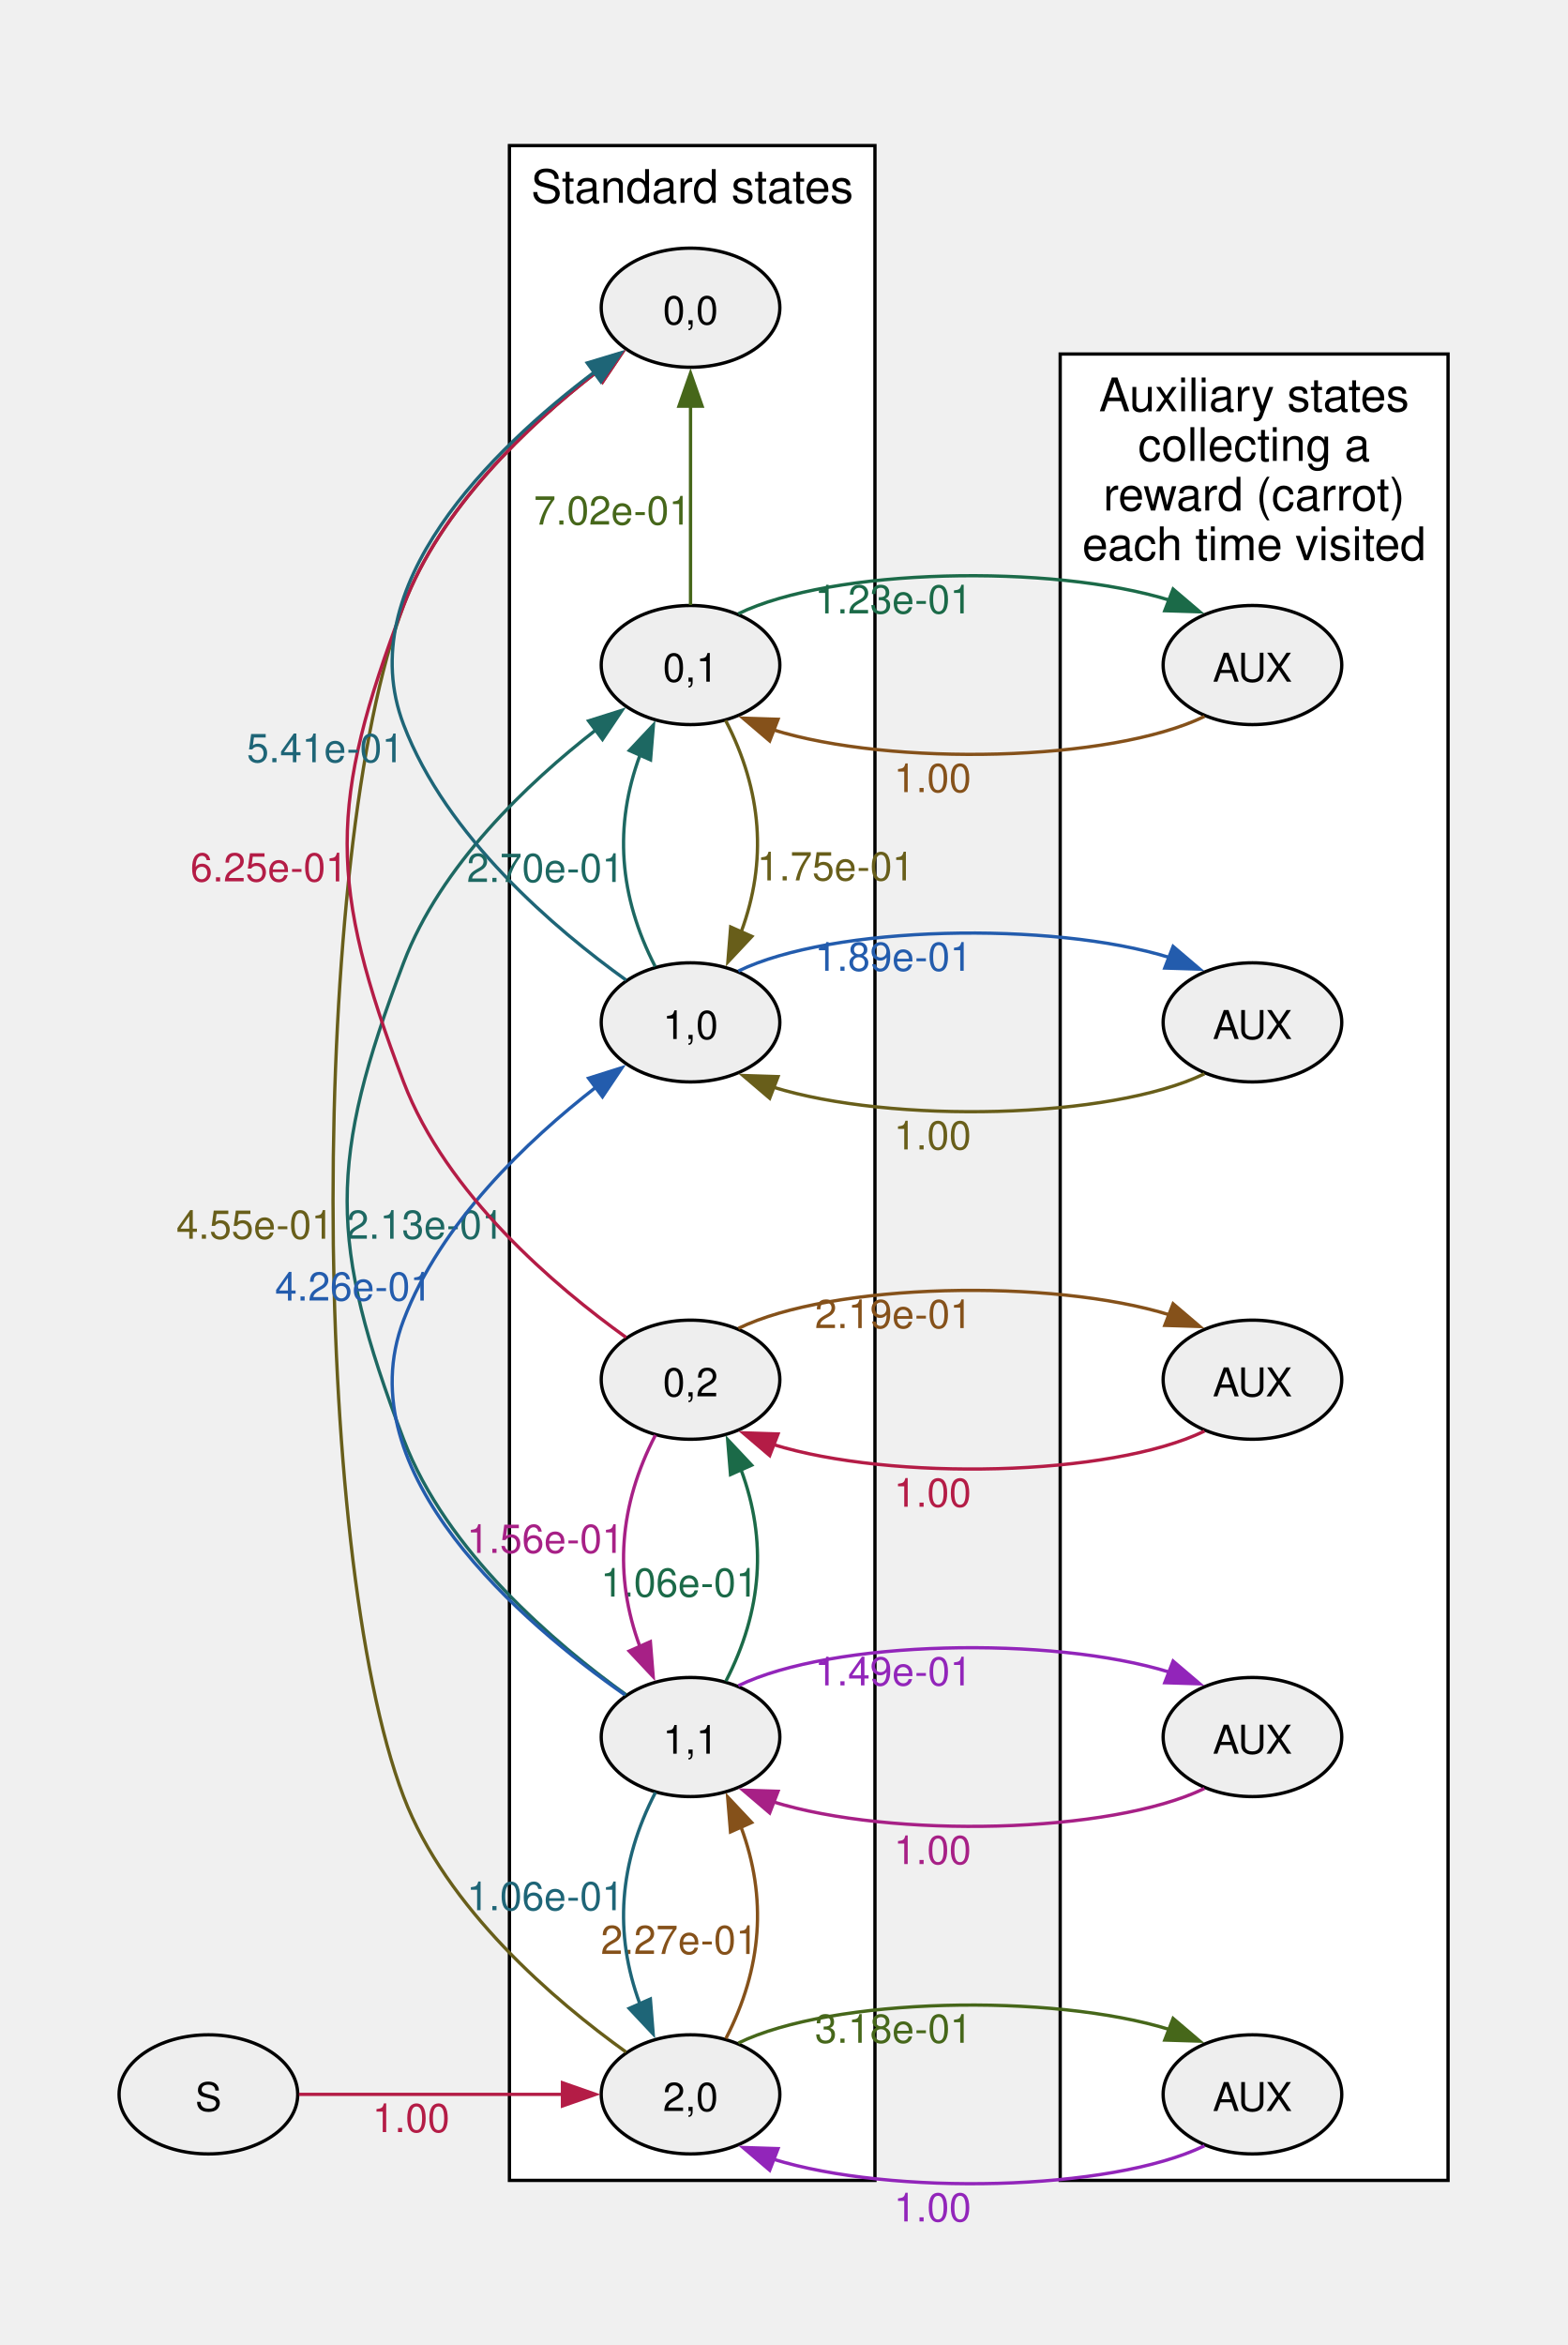
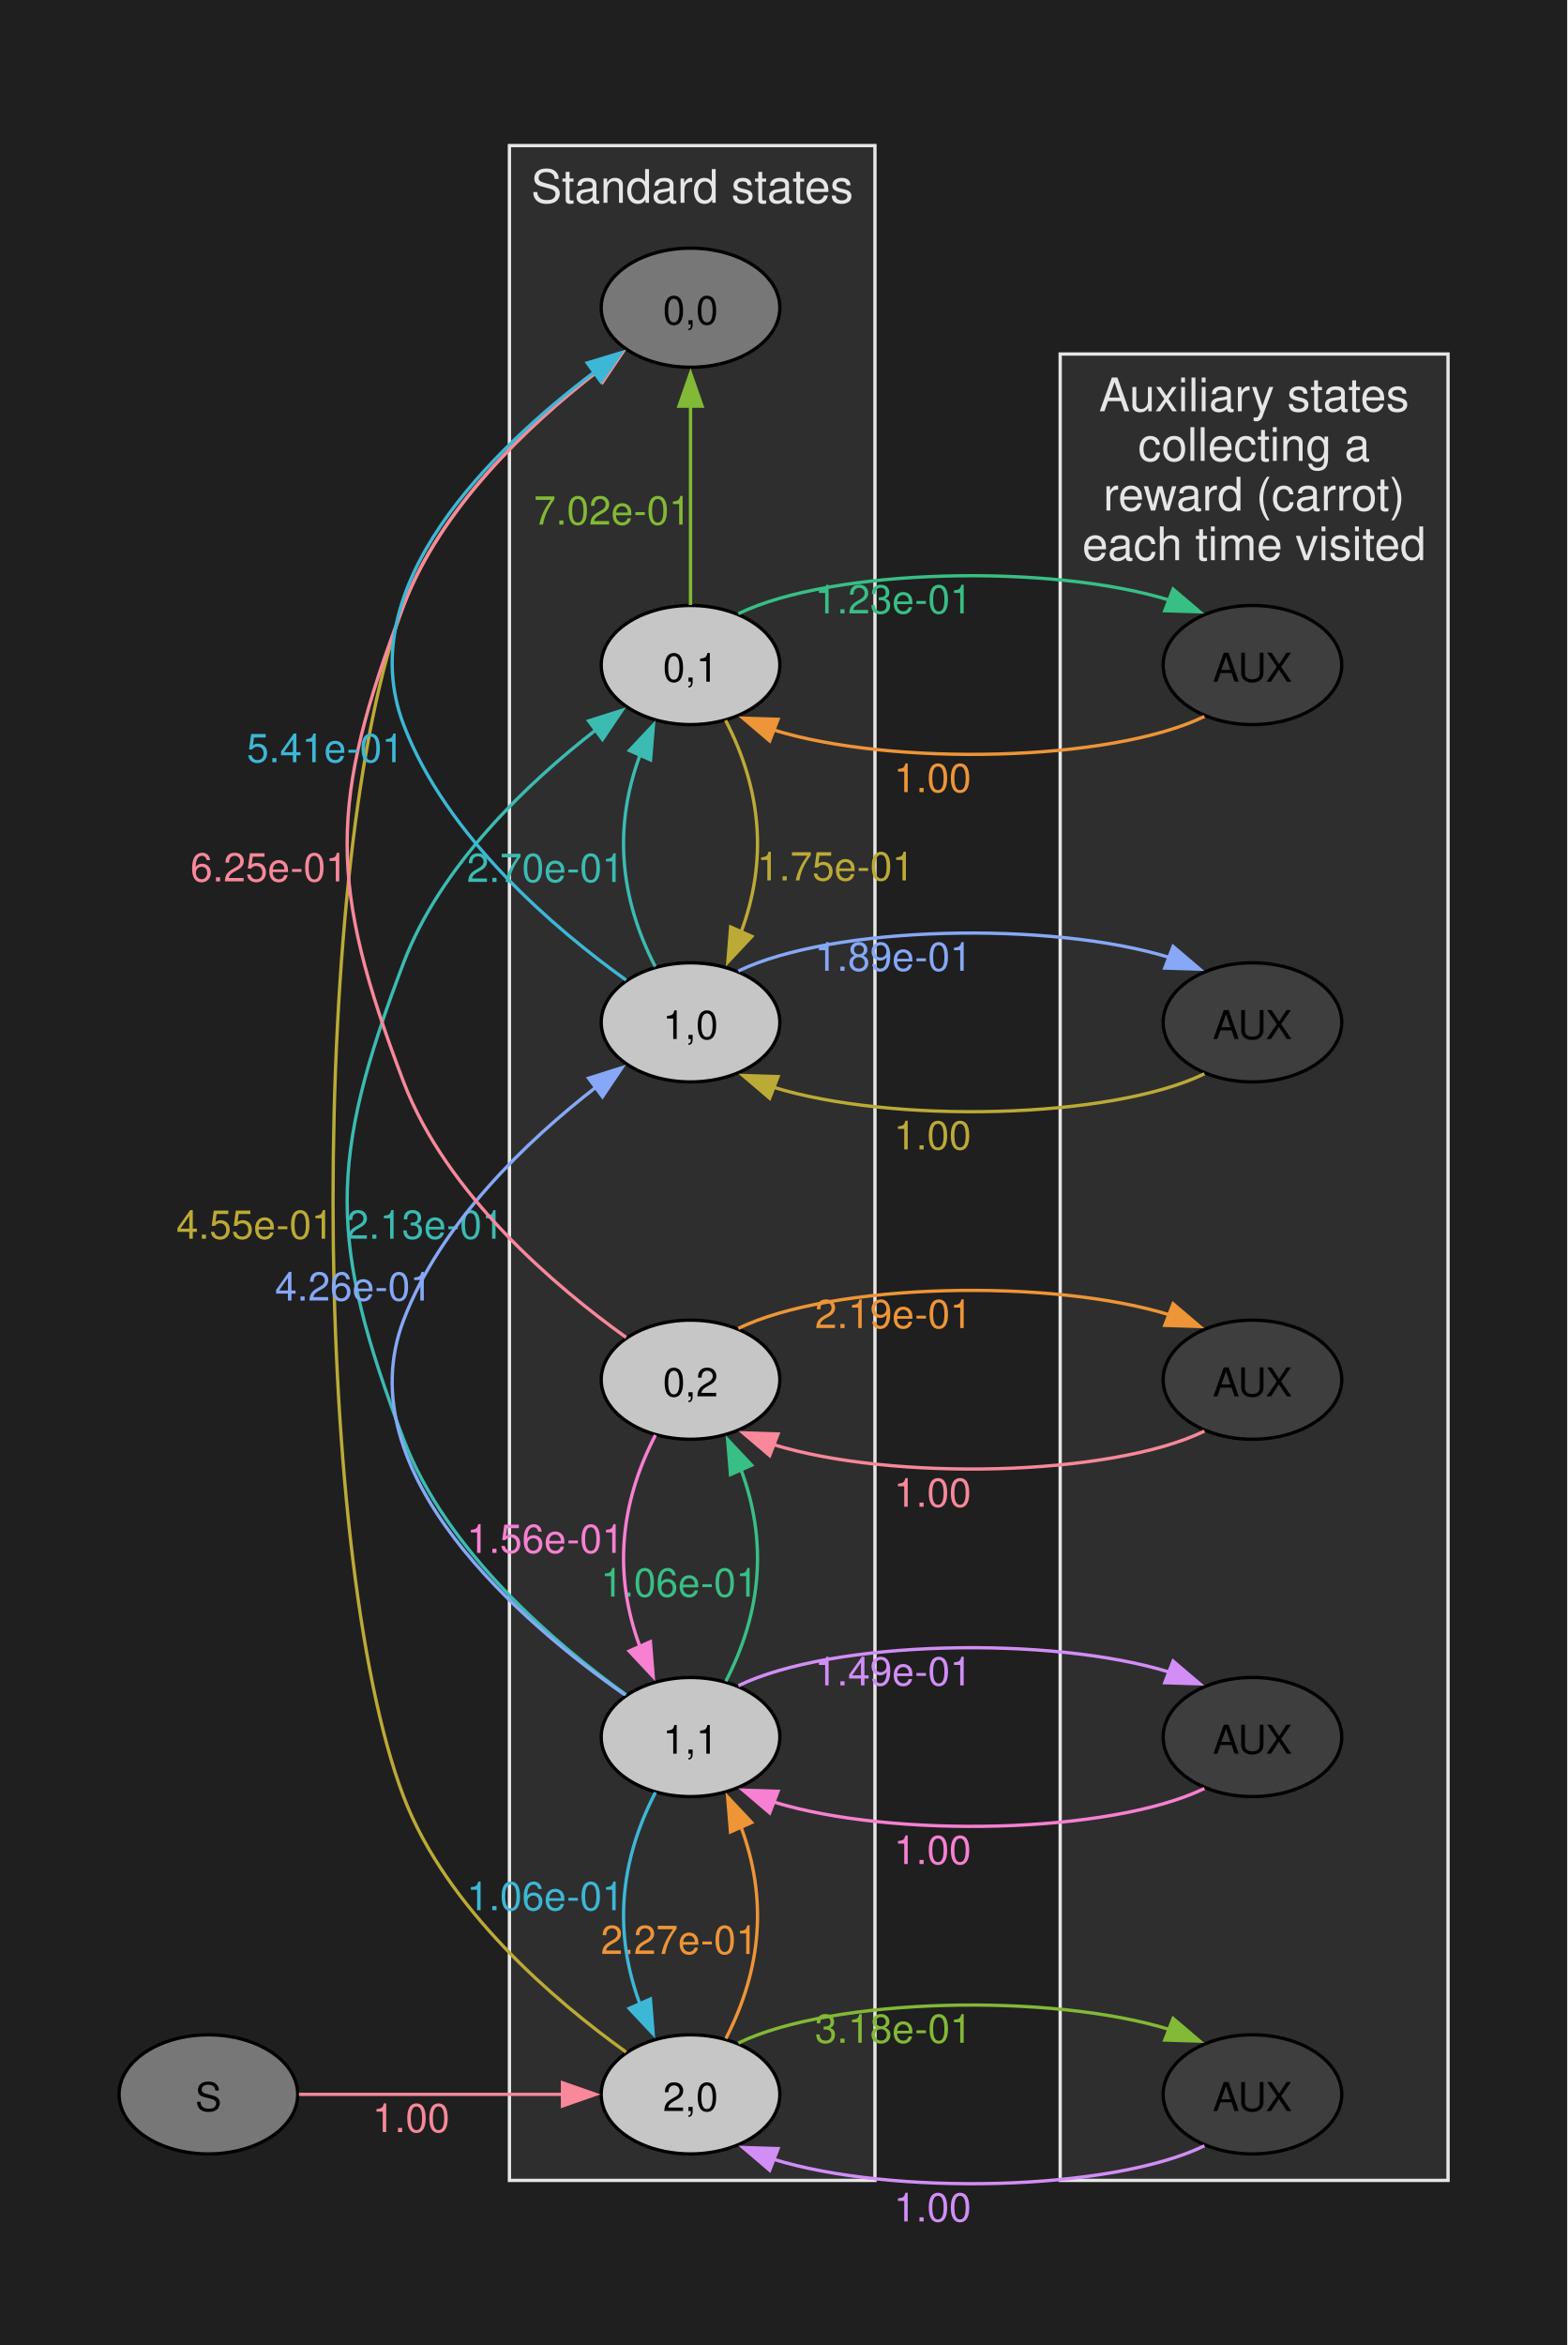
<svg xmlns="http://www.w3.org/2000/svg" width="337pt" height="504pt" viewBox="0.00 0.00 337.00 504.00">
  <g id="graph0" class="graph" transform="scale(0.711111 0.711111) rotate(0) translate(36 672.75)">
+     <polygon fill="#1f1f1f" stroke="none" points="-36,36 -36,-672.75 437.75,-672.75 437.75,36 -36,36" />
    <g id="clust1" class="cluster">
-       <polygon fill="white" stroke="black" points="118,-13.75 118,-628.75 228.5,-628.75 228.5,-13.75 118,-13.75" />
-       <text xml:space="preserve" text-anchor="middle" x="173.25" y="-611.45" font-family="Helvetica,Arial,sans-serif" font-size="14.00">Standard states</text>
+       <polygon fill="#2e2e2e" stroke="#e6e6e6" points="118,-13.75 118,-628.75 228.5,-628.75 228.5,-13.75 118,-13.75" />
+       <text xml:space="preserve" text-anchor="middle" x="173.25" y="-611.45" font-family="Helvetica,Arial,sans-serif" font-size="14.00" fill="#e6e6e6">Standard states</text>
    </g>
    <g id="clust2" class="cluster">
-       <polygon fill="white" stroke="black" points="284.5,-13.75 284.5,-565.75 401.75,-565.75 401.75,-13.75 284.5,-13.75" />
-       <text xml:space="preserve" text-anchor="middle" x="343.12" y="-548.45" font-family="Helvetica,Arial,sans-serif" font-size="14.00">Auxiliary states</text>
-       <text xml:space="preserve" text-anchor="middle" x="343.12" y="-533.45" font-family="Helvetica,Arial,sans-serif" font-size="14.00">collecting a</text>
-       <text xml:space="preserve" text-anchor="middle" x="343.12" y="-518.45" font-family="Helvetica,Arial,sans-serif" font-size="14.00">reward (carrot)</text>
-       <text xml:space="preserve" text-anchor="middle" x="343.12" y="-503.45" font-family="Helvetica,Arial,sans-serif" font-size="14.00">each time visited</text>
+       <polygon fill="#2e2e2e" stroke="#e6e6e6" points="284.5,-13.75 284.5,-565.75 401.75,-565.75 401.75,-13.75 284.5,-13.75" />
+       <text xml:space="preserve" text-anchor="middle" x="343.12" y="-548.45" font-family="Helvetica,Arial,sans-serif" font-size="14.00" fill="#e6e6e6">Auxiliary states</text>
+       <text xml:space="preserve" text-anchor="middle" x="343.12" y="-533.45" font-family="Helvetica,Arial,sans-serif" font-size="14.00" fill="#e6e6e6">collecting a</text>
+       <text xml:space="preserve" text-anchor="middle" x="343.12" y="-518.45" font-family="Helvetica,Arial,sans-serif" font-size="14.00" fill="#e6e6e6">reward (carrot)</text>
+       <text xml:space="preserve" text-anchor="middle" x="343.12" y="-503.45" font-family="Helvetica,Arial,sans-serif" font-size="14.00" fill="#e6e6e6">each time visited</text>
    </g>
    <g id="node1" class="node">
-       <ellipse fill="#eeeeee" stroke="black" cx="27" cy="-39.75" rx="27" ry="18" />
+       <ellipse fill="#777777" stroke="black" cx="27" cy="-39.75" rx="27" ry="18" />
      <text xml:space="preserve" text-anchor="middle" x="27" y="-34.72" font-family="Helvetica,Arial,sans-serif" font-size="12.00">S</text>
    </g>
    <g id="node2" class="node">
-       <ellipse fill="#eeeeee" stroke="black" cx="172.75" cy="-39.75" rx="27" ry="18" />
+       <ellipse fill="#c6c6c6" stroke="black" cx="172.75" cy="-39.75" rx="27" ry="18" />
      <text xml:space="preserve" text-anchor="middle" x="172.75" y="-34.72" font-family="Helvetica,Arial,sans-serif" font-size="12.00">2,0</text>
    </g>
    <g id="edge1" class="edge">
-       <path fill="none" stroke="#b41c46" d="M54.37,-39.75C76.76,-39.75 109.16,-39.75 134.25,-39.75" />
-       <polygon fill="#b41c46" stroke="#b41c46" points="134.04,-43.25 144.04,-39.75 134.04,-36.25 134.04,-43.25" />
-       <text xml:space="preserve" text-anchor="middle" x="88.27" y="-28.35" font-family="Helvetica,Arial,sans-serif" font-size="12.00" fill="#b41c46">1.00</text>
+       <path fill="none" stroke="#f8889a" d="M54.37,-39.75C76.76,-39.75 109.16,-39.75 134.25,-39.75" />
+       <polygon fill="#f8889a" stroke="#f8889a" points="134.04,-43.25 144.04,-39.75 134.04,-36.25 134.04,-43.25" />
+       <text xml:space="preserve" text-anchor="middle" x="88.27" y="-28.35" font-family="Helvetica,Arial,sans-serif" font-size="12.00" fill="#f8889a">1.00</text>
    </g>
    <g id="node3" class="node">
-       <ellipse fill="#eeeeee" stroke="black" cx="172.75" cy="-147.75" rx="27" ry="18" />
+       <ellipse fill="#c6c6c6" stroke="black" cx="172.75" cy="-147.75" rx="27" ry="18" />
      <text xml:space="preserve" text-anchor="middle" x="172.75" y="-142.72" font-family="Helvetica,Arial,sans-serif" font-size="12.00">1,1</text>
    </g>
    <g id="edge2" class="edge">
-       <path fill="none" stroke="#85511a" d="M183.43,-56.62C194.42,-77.94 195.94,-99.25 188.01,-120.56" />
-       <polygon fill="#85511a" stroke="#85511a" points="184.84,-119.08 183.97,-129.64 191.23,-121.92 184.84,-119.08" />
-       <text xml:space="preserve" text-anchor="middle" x="169.37" y="-82.19" font-family="Helvetica,Arial,sans-serif" font-size="12.00" fill="#85511a">2.27e-01</text>
+       <path fill="none" stroke="#ee9537" d="M183.43,-56.62C194.42,-77.94 195.94,-99.25 188.01,-120.56" />
+       <polygon fill="#ee9537" stroke="#ee9537" points="184.84,-119.08 183.97,-129.64 191.23,-121.92 184.84,-119.08" />
+       <text xml:space="preserve" text-anchor="middle" x="169.37" y="-82.19" font-family="Helvetica,Arial,sans-serif" font-size="12.00" fill="#ee9537">2.27e-01</text>
    </g>
    <g id="node4" class="node">
-       <ellipse fill="#eeeeee" stroke="black" cx="172.75" cy="-579.75" rx="27" ry="18" />
+       <ellipse fill="#777777" stroke="black" cx="172.75" cy="-579.75" rx="27" ry="18" />
      <text xml:space="preserve" text-anchor="middle" x="172.75" y="-574.72" font-family="Helvetica,Arial,sans-serif" font-size="12.00">0,0</text>
    </g>
    <g id="edge3" class="edge">
-       <path fill="none" stroke="#685e1a" d="M153.26,-52.54C131.87,-67.9 98.88,-95.87 86,-129.75 57.57,-204.53 57.57,-414.97 86,-489.75 97.17,-519.13 123.46,-544.07 144.2,-560.19" />
-       <polygon fill="#685e1a" stroke="#685e1a" points="141.94,-562.87 152.04,-566.06 146.13,-557.27 141.94,-562.87" />
-       <text xml:space="preserve" text-anchor="middle" x="41.05" y="-298.35" font-family="Helvetica,Arial,sans-serif" font-size="12.00" fill="#685e1a">4.55e-01</text>
+       <path fill="none" stroke="#bcaa36" d="M153.26,-52.54C131.87,-67.9 98.88,-95.87 86,-129.75 57.57,-204.53 57.57,-414.97 86,-489.75 97.17,-519.13 123.46,-544.07 144.2,-560.19" />
+       <polygon fill="#bcaa36" stroke="#bcaa36" points="141.94,-562.87 152.04,-566.06 146.13,-557.27 141.94,-562.87" />
+       <text xml:space="preserve" text-anchor="middle" x="41.05" y="-298.35" font-family="Helvetica,Arial,sans-serif" font-size="12.00" fill="#bcaa36">4.55e-01</text>
    </g>
    <g id="node5" class="node">
-       <ellipse fill="#eeeeee" stroke="black" cx="342.62" cy="-39.75" rx="27" ry="18" />
+       <ellipse fill="#3e3e3e" stroke="black" cx="342.62" cy="-39.75" rx="27" ry="18" />
      <text xml:space="preserve" text-anchor="middle" x="342.62" y="-34.72" font-family="Helvetica,Arial,sans-serif" font-size="12.00">AUX</text>
    </g>
    <g id="edge4" class="edge">
-       <path fill="none" stroke="#46671a" d="M187.2,-55.26C215.57,-69.07 281.83,-70.43 317.64,-59.33" />
-       <polygon fill="#46671a" stroke="#46671a" points="318.63,-62.7 326.69,-55.84 316.11,-56.17 318.63,-62.7" />
-       <text xml:space="preserve" text-anchor="middle" x="234.09" y="-55.35" font-family="Helvetica,Arial,sans-serif" font-size="12.00" fill="#46671a">3.18e-01</text>
+       <path fill="none" stroke="#82b936" d="M187.2,-55.26C215.57,-69.07 281.83,-70.43 317.64,-59.33" />
+       <polygon fill="#82b936" stroke="#82b936" points="318.63,-62.7 326.69,-55.84 316.11,-56.17 318.63,-62.7" />
+       <text xml:space="preserve" text-anchor="middle" x="234.09" y="-55.35" font-family="Helvetica,Arial,sans-serif" font-size="12.00" fill="#82b936">3.18e-01</text>
    </g>
    <g id="edge7" class="edge">
-       <path fill="none" stroke="#1e6577" d="M162.15,-131.02C151.11,-109.71 149.55,-88.4 157.44,-67.09" />
-       <polygon fill="#1e6577" stroke="#1e6577" points="160.61,-68.57 161.46,-58.01 154.21,-65.73 160.61,-68.57" />
-       <text xml:space="preserve" text-anchor="middle" x="128.88" y="-95.41" font-family="Helvetica,Arial,sans-serif" font-size="12.00" fill="#1e6577">1.06e-01</text>
+       <path fill="none" stroke="#3db7d6" d="M162.15,-131.02C151.11,-109.71 149.55,-88.4 157.44,-67.09" />
+       <polygon fill="#3db7d6" stroke="#3db7d6" points="160.61,-68.57 161.46,-58.01 154.21,-65.73 160.61,-68.57" />
+       <text xml:space="preserve" text-anchor="middle" x="128.88" y="-95.41" font-family="Helvetica,Arial,sans-serif" font-size="12.00" fill="#3db7d6">1.06e-01</text>
    </g>
    <g id="node6" class="node">
-       <ellipse fill="#eeeeee" stroke="black" cx="172.75" cy="-255.75" rx="27" ry="18" />
+       <ellipse fill="#c6c6c6" stroke="black" cx="172.75" cy="-255.75" rx="27" ry="18" />
      <text xml:space="preserve" text-anchor="middle" x="172.75" y="-250.72" font-family="Helvetica,Arial,sans-serif" font-size="12.00">0,2</text>
    </g>
    <g id="edge5" class="edge">
-       <path fill="none" stroke="#1b6a48" d="M183.43,-164.62C194.42,-185.94 195.94,-207.25 188.01,-228.56" />
-       <polygon fill="#1b6a48" stroke="#1b6a48" points="184.84,-227.08 183.97,-237.64 191.23,-229.92 184.84,-227.08" />
-       <text xml:space="preserve" text-anchor="middle" x="169.37" y="-190.19" font-family="Helvetica,Arial,sans-serif" font-size="12.00" fill="#1b6a48">1.06e-01</text>
+       <path fill="none" stroke="#38bf85" d="M183.43,-164.62C194.42,-185.94 195.94,-207.25 188.01,-228.56" />
+       <polygon fill="#38bf85" stroke="#38bf85" points="184.84,-227.08 183.97,-237.64 191.23,-229.92 184.84,-227.08" />
+       <text xml:space="preserve" text-anchor="middle" x="169.37" y="-190.19" font-family="Helvetica,Arial,sans-serif" font-size="12.00" fill="#38bf85">1.06e-01</text>
    </g>
    <g id="node7" class="node">
-       <ellipse fill="#eeeeee" stroke="black" cx="172.75" cy="-471.75" rx="27" ry="18" />
+       <ellipse fill="#c6c6c6" stroke="black" cx="172.75" cy="-471.75" rx="27" ry="18" />
      <text xml:space="preserve" text-anchor="middle" x="172.75" y="-466.72" font-family="Helvetica,Arial,sans-serif" font-size="12.00">0,1</text>
    </g>
    <g id="edge6" class="edge">
-       <path fill="none" stroke="#1d6862" d="M153.26,-160.54C131.87,-175.9 98.88,-203.87 86,-237.75 63.26,-297.57 63.26,-321.93 86,-381.75 97.17,-411.13 123.46,-436.07 144.2,-452.19" />
-       <polygon fill="#1d6862" stroke="#1d6862" points="141.94,-454.87 152.04,-458.06 146.13,-449.27 141.94,-454.87" />
-       <text xml:space="preserve" text-anchor="middle" x="92.57" y="-298.35" font-family="Helvetica,Arial,sans-serif" font-size="12.00" fill="#1d6862">2.13e-01</text>
+       <path fill="none" stroke="#3bbbb2" d="M153.26,-160.54C131.87,-175.9 98.88,-203.87 86,-237.75 63.26,-297.57 63.26,-321.93 86,-381.75 97.17,-411.13 123.46,-436.07 144.2,-452.19" />
+       <polygon fill="#3bbbb2" stroke="#3bbbb2" points="141.94,-454.87 152.04,-458.06 146.13,-449.27 141.94,-454.87" />
+       <text xml:space="preserve" text-anchor="middle" x="92.57" y="-298.35" font-family="Helvetica,Arial,sans-serif" font-size="12.00" fill="#3bbbb2">2.13e-01</text>
    </g>
    <g id="node8" class="node">
-       <ellipse fill="#eeeeee" stroke="black" cx="172.75" cy="-363.75" rx="27" ry="18" />
+       <ellipse fill="#c6c6c6" stroke="black" cx="172.75" cy="-363.75" rx="27" ry="18" />
      <text xml:space="preserve" text-anchor="middle" x="172.75" y="-358.72" font-family="Helvetica,Arial,sans-serif" font-size="12.00">1,0</text>
    </g>
    <g id="edge8" class="edge">
-       <path fill="none" stroke="#235cad" d="M152.9,-160.5C122.19,-181.98 68.44,-227.58 86,-273.75 97.17,-303.13 123.46,-328.07 144.2,-344.19" />
-       <polygon fill="#235cad" stroke="#235cad" points="141.94,-346.87 152.04,-350.06 146.13,-341.27 141.94,-346.87" />
-       <text xml:space="preserve" text-anchor="middle" x="70.88" y="-279.67" font-family="Helvetica,Arial,sans-serif" font-size="12.00" fill="#235cad">4.26e-01</text>
+       <path fill="none" stroke="#86a8f6" d="M152.9,-160.5C122.19,-181.98 68.44,-227.58 86,-273.75 97.17,-303.13 123.46,-328.07 144.2,-344.19" />
+       <polygon fill="#86a8f6" stroke="#86a8f6" points="141.94,-346.87 152.04,-350.06 146.13,-341.27 141.94,-346.87" />
+       <text xml:space="preserve" text-anchor="middle" x="70.88" y="-279.67" font-family="Helvetica,Arial,sans-serif" font-size="12.00" fill="#86a8f6">4.26e-01</text>
    </g>
    <g id="node9" class="node">
-       <ellipse fill="#eeeeee" stroke="black" cx="342.62" cy="-147.75" rx="27" ry="18" />
+       <ellipse fill="#3e3e3e" stroke="black" cx="342.62" cy="-147.75" rx="27" ry="18" />
      <text xml:space="preserve" text-anchor="middle" x="342.62" y="-142.72" font-family="Helvetica,Arial,sans-serif" font-size="12.00">AUX</text>
    </g>
    <g id="edge9" class="edge">
-       <path fill="none" stroke="#9225ba" d="M187.2,-163.26C215.57,-177.07 281.83,-178.43 317.64,-167.33" />
-       <polygon fill="#9225ba" stroke="#9225ba" points="318.63,-170.7 326.69,-163.84 316.11,-164.17 318.63,-170.7" />
-       <text xml:space="preserve" text-anchor="middle" x="234.09" y="-163.35" font-family="Helvetica,Arial,sans-serif" font-size="12.00" fill="#9225ba">1.49e-01</text>
+       <path fill="none" stroke="#d28ef6" d="M187.2,-163.26C215.57,-177.07 281.83,-178.43 317.64,-167.33" />
+       <polygon fill="#d28ef6" stroke="#d28ef6" points="318.63,-170.7 326.69,-163.84 316.11,-164.17 318.63,-170.7" />
+       <text xml:space="preserve" text-anchor="middle" x="234.09" y="-163.35" font-family="Helvetica,Arial,sans-serif" font-size="12.00" fill="#d28ef6">1.49e-01</text>
    </g>
    <g id="edge19" class="edge">
-       <path fill="none" stroke="#9225ba" d="M328.11,-24.21C299.69,-10.41 233.42,-9.07 197.66,-20.19" />
-       <polygon fill="#9225ba" stroke="#9225ba" points="196.68,-16.82 188.62,-23.69 199.2,-23.35 196.68,-16.82" />
-       <text xml:space="preserve" text-anchor="middle" x="245.92" y="-1.35" font-family="Helvetica,Arial,sans-serif" font-size="12.00" fill="#9225ba">1.00</text>
+       <path fill="none" stroke="#d28ef6" d="M328.11,-24.21C299.69,-10.41 233.42,-9.07 197.66,-20.19" />
+       <polygon fill="#d28ef6" stroke="#d28ef6" points="196.68,-16.82 188.62,-23.69 199.2,-23.35 196.68,-16.82" />
+       <text xml:space="preserve" text-anchor="middle" x="245.92" y="-1.35" font-family="Helvetica,Arial,sans-serif" font-size="12.00" fill="#d28ef6">1.00</text>
    </g>
    <g id="edge10" class="edge">
-       <path fill="none" stroke="#a72086" d="M162.15,-239.02C151.11,-217.71 149.55,-196.4 157.44,-175.09" />
-       <polygon fill="#a72086" stroke="#a72086" points="160.61,-176.57 161.46,-166.01 154.21,-173.73 160.61,-176.57" />
-       <text xml:space="preserve" text-anchor="middle" x="128.88" y="-203.41" font-family="Helvetica,Arial,sans-serif" font-size="12.00" fill="#a72086">1.56e-01</text>
+       <path fill="none" stroke="#f780d2" d="M162.15,-239.02C151.11,-217.71 149.55,-196.4 157.44,-175.09" />
+       <polygon fill="#f780d2" stroke="#f780d2" points="160.61,-176.57 161.46,-166.01 154.21,-173.73 160.61,-176.57" />
+       <text xml:space="preserve" text-anchor="middle" x="128.88" y="-203.41" font-family="Helvetica,Arial,sans-serif" font-size="12.00" fill="#f780d2">1.56e-01</text>
    </g>
    <g id="edge11" class="edge">
-       <path fill="none" stroke="#b41c46" d="M153.26,-268.54C131.87,-283.9 98.88,-311.87 86,-345.75 63.26,-405.57 63.26,-429.93 86,-489.75 97.17,-519.13 123.46,-544.07 144.2,-560.19" />
-       <polygon fill="#b41c46" stroke="#b41c46" points="141.94,-562.87 152.04,-566.06 146.13,-557.27 141.94,-562.87" />
-       <text xml:space="preserve" text-anchor="middle" x="45.32" y="-406.35" font-family="Helvetica,Arial,sans-serif" font-size="12.00" fill="#b41c46">6.25e-01</text>
+       <path fill="none" stroke="#f8889a" d="M153.26,-268.54C131.87,-283.9 98.88,-311.87 86,-345.75 63.26,-405.57 63.26,-429.93 86,-489.75 97.17,-519.13 123.46,-544.07 144.2,-560.19" />
+       <polygon fill="#f8889a" stroke="#f8889a" points="141.94,-562.87 152.04,-566.06 146.13,-557.27 141.94,-562.87" />
+       <text xml:space="preserve" text-anchor="middle" x="45.32" y="-406.35" font-family="Helvetica,Arial,sans-serif" font-size="12.00" fill="#f8889a">6.25e-01</text>
    </g>
    <g id="node10" class="node">
-       <ellipse fill="#eeeeee" stroke="black" cx="342.62" cy="-255.75" rx="27" ry="18" />
+       <ellipse fill="#3e3e3e" stroke="black" cx="342.62" cy="-255.75" rx="27" ry="18" />
      <text xml:space="preserve" text-anchor="middle" x="342.62" y="-250.72" font-family="Helvetica,Arial,sans-serif" font-size="12.00">AUX</text>
    </g>
    <g id="edge12" class="edge">
-       <path fill="none" stroke="#85511a" d="M187.2,-271.26C215.57,-285.07 281.83,-286.43 317.64,-275.33" />
-       <polygon fill="#85511a" stroke="#85511a" points="318.63,-278.7 326.69,-271.84 316.11,-272.17 318.63,-278.7" />
-       <text xml:space="preserve" text-anchor="middle" x="234.09" y="-271.35" font-family="Helvetica,Arial,sans-serif" font-size="12.00" fill="#85511a">2.19e-01</text>
+       <path fill="none" stroke="#ee9537" d="M187.2,-271.26C215.57,-285.07 281.83,-286.43 317.64,-275.33" />
+       <polygon fill="#ee9537" stroke="#ee9537" points="318.63,-278.7 326.69,-271.84 316.11,-272.17 318.63,-278.7" />
+       <text xml:space="preserve" text-anchor="middle" x="234.09" y="-271.35" font-family="Helvetica,Arial,sans-serif" font-size="12.00" fill="#ee9537">2.19e-01</text>
    </g>
    <g id="edge14" class="edge">
-       <path fill="none" stroke="#46671a" d="M172.75,-489.89C172.75,-509.94 172.75,-529.98 172.75,-550.03" />
-       <polygon fill="#46671a" stroke="#46671a" points="169.25,-549.98 172.75,-559.98 176.25,-549.98 169.25,-549.98" />
-       <text xml:space="preserve" text-anchor="middle" x="149.12" y="-514.2" font-family="Helvetica,Arial,sans-serif" font-size="12.00" fill="#46671a">7.02e-01</text>
+       <path fill="none" stroke="#82b936" d="M172.75,-489.89C172.75,-509.94 172.75,-529.98 172.75,-550.03" />
+       <polygon fill="#82b936" stroke="#82b936" points="169.25,-549.98 172.75,-559.98 176.25,-549.98 169.25,-549.98" />
+       <text xml:space="preserve" text-anchor="middle" x="149.12" y="-514.2" font-family="Helvetica,Arial,sans-serif" font-size="12.00" fill="#82b936">7.02e-01</text>
    </g>
    <g id="edge13" class="edge">
-       <path fill="none" stroke="#685e1a" d="M183.35,-455.02C194.39,-433.71 195.95,-412.4 188.06,-391.09" />
-       <polygon fill="#685e1a" stroke="#685e1a" points="191.29,-389.73 184.04,-382.01 184.89,-392.57 191.29,-389.73" />
-       <text xml:space="preserve" text-anchor="middle" x="216.62" y="-406.66" font-family="Helvetica,Arial,sans-serif" font-size="12.00" fill="#685e1a">1.75e-01</text>
+       <path fill="none" stroke="#bcaa36" d="M183.35,-455.02C194.39,-433.71 195.95,-412.4 188.06,-391.09" />
+       <polygon fill="#bcaa36" stroke="#bcaa36" points="191.29,-389.73 184.04,-382.01 184.89,-392.57 191.29,-389.73" />
+       <text xml:space="preserve" text-anchor="middle" x="216.62" y="-406.66" font-family="Helvetica,Arial,sans-serif" font-size="12.00" fill="#bcaa36">1.75e-01</text>
    </g>
    <g id="node11" class="node">
-       <ellipse fill="#eeeeee" stroke="black" cx="342.62" cy="-471.75" rx="27" ry="18" />
+       <ellipse fill="#3e3e3e" stroke="black" cx="342.62" cy="-471.75" rx="27" ry="18" />
      <text xml:space="preserve" text-anchor="middle" x="342.62" y="-466.72" font-family="Helvetica,Arial,sans-serif" font-size="12.00">AUX</text>
    </g>
    <g id="edge15" class="edge">
-       <path fill="none" stroke="#1b6a48" d="M187.2,-487.26C215.57,-501.07 281.83,-502.43 317.64,-491.33" />
-       <polygon fill="#1b6a48" stroke="#1b6a48" points="318.63,-494.7 326.69,-487.84 316.11,-488.17 318.63,-494.7" />
-       <text xml:space="preserve" text-anchor="middle" x="234.09" y="-487.35" font-family="Helvetica,Arial,sans-serif" font-size="12.00" fill="#1b6a48">1.23e-01</text>
+       <path fill="none" stroke="#38bf85" d="M187.2,-487.26C215.57,-501.07 281.83,-502.43 317.64,-491.33" />
+       <polygon fill="#38bf85" stroke="#38bf85" points="318.63,-494.7 326.69,-487.84 316.11,-488.17 318.63,-494.7" />
+       <text xml:space="preserve" text-anchor="middle" x="234.09" y="-487.35" font-family="Helvetica,Arial,sans-serif" font-size="12.00" fill="#38bf85">1.23e-01</text>
    </g>
    <g id="edge17" class="edge">
-       <path fill="none" stroke="#1e6577" d="M153.26,-376.54C131.87,-391.9 98.88,-419.87 86,-453.75 70.09,-495.59 112.74,-536.96 143.73,-560.34" />
-       <polygon fill="#1e6577" stroke="#1e6577" points="141.53,-563.06 151.68,-566.11 145.64,-557.4 141.53,-563.06" />
-       <text xml:space="preserve" text-anchor="middle" x="62.36" y="-442.38" font-family="Helvetica,Arial,sans-serif" font-size="12.00" fill="#1e6577">5.41e-01</text>
+       <path fill="none" stroke="#3db7d6" d="M153.26,-376.54C131.87,-391.9 98.88,-419.87 86,-453.75 70.09,-495.59 112.74,-536.96 143.73,-560.34" />
+       <polygon fill="#3db7d6" stroke="#3db7d6" points="141.53,-563.06 151.68,-566.11 145.64,-557.4 141.53,-563.06" />
+       <text xml:space="preserve" text-anchor="middle" x="62.36" y="-442.38" font-family="Helvetica,Arial,sans-serif" font-size="12.00" fill="#3db7d6">5.41e-01</text>
    </g>
    <g id="edge16" class="edge">
-       <path fill="none" stroke="#1d6862" d="M162.07,-380.62C151.08,-401.94 149.56,-423.25 157.49,-444.56" />
-       <polygon fill="#1d6862" stroke="#1d6862" points="154.27,-445.92 161.53,-453.64 160.66,-443.08 154.27,-445.92" />
-       <text xml:space="preserve" text-anchor="middle" x="128.88" y="-406.19" font-family="Helvetica,Arial,sans-serif" font-size="12.00" fill="#1d6862">2.70e-01</text>
+       <path fill="none" stroke="#3bbbb2" d="M162.07,-380.62C151.08,-401.94 149.56,-423.25 157.49,-444.56" />
+       <polygon fill="#3bbbb2" stroke="#3bbbb2" points="154.27,-445.92 161.53,-453.64 160.66,-443.08 154.27,-445.92" />
+       <text xml:space="preserve" text-anchor="middle" x="128.88" y="-406.19" font-family="Helvetica,Arial,sans-serif" font-size="12.00" fill="#3bbbb2">2.70e-01</text>
    </g>
    <g id="node12" class="node">
-       <ellipse fill="#eeeeee" stroke="black" cx="342.62" cy="-363.75" rx="27" ry="18" />
+       <ellipse fill="#3e3e3e" stroke="black" cx="342.62" cy="-363.75" rx="27" ry="18" />
      <text xml:space="preserve" text-anchor="middle" x="342.62" y="-358.72" font-family="Helvetica,Arial,sans-serif" font-size="12.00">AUX</text>
    </g>
    <g id="edge18" class="edge">
-       <path fill="none" stroke="#235cad" d="M187.2,-379.26C215.57,-393.07 281.83,-394.43 317.64,-383.33" />
-       <polygon fill="#235cad" stroke="#235cad" points="318.63,-386.7 326.69,-379.84 316.11,-380.17 318.63,-386.7" />
-       <text xml:space="preserve" text-anchor="middle" x="234.09" y="-379.35" font-family="Helvetica,Arial,sans-serif" font-size="12.00" fill="#235cad">1.89e-01</text>
+       <path fill="none" stroke="#86a8f6" d="M187.2,-379.26C215.57,-393.07 281.83,-394.43 317.64,-383.33" />
+       <polygon fill="#86a8f6" stroke="#86a8f6" points="318.63,-386.7 326.69,-379.84 316.11,-380.17 318.63,-386.7" />
+       <text xml:space="preserve" text-anchor="middle" x="234.09" y="-379.35" font-family="Helvetica,Arial,sans-serif" font-size="12.00" fill="#86a8f6">1.89e-01</text>
    </g>
    <g id="edge20" class="edge">
-       <path fill="none" stroke="#a72086" d="M328.11,-132.21C299.69,-118.41 233.42,-117.07 197.66,-128.19" />
-       <polygon fill="#a72086" stroke="#a72086" points="196.68,-124.82 188.62,-131.69 199.2,-131.35 196.68,-124.82" />
-       <text xml:space="preserve" text-anchor="middle" x="245.92" y="-109.35" font-family="Helvetica,Arial,sans-serif" font-size="12.00" fill="#a72086">1.00</text>
+       <path fill="none" stroke="#f780d2" d="M328.11,-132.21C299.69,-118.41 233.42,-117.07 197.66,-128.19" />
+       <polygon fill="#f780d2" stroke="#f780d2" points="196.68,-124.82 188.62,-131.69 199.2,-131.35 196.68,-124.82" />
+       <text xml:space="preserve" text-anchor="middle" x="245.92" y="-109.35" font-family="Helvetica,Arial,sans-serif" font-size="12.00" fill="#f780d2">1.00</text>
    </g>
    <g id="edge21" class="edge">
-       <path fill="none" stroke="#b41c46" d="M328.11,-240.21C299.69,-226.41 233.42,-225.07 197.66,-236.19" />
-       <polygon fill="#b41c46" stroke="#b41c46" points="196.68,-232.82 188.62,-239.69 199.2,-239.35 196.68,-232.82" />
-       <text xml:space="preserve" text-anchor="middle" x="245.92" y="-217.35" font-family="Helvetica,Arial,sans-serif" font-size="12.00" fill="#b41c46">1.00</text>
+       <path fill="none" stroke="#f8889a" d="M328.11,-240.21C299.69,-226.41 233.42,-225.07 197.66,-236.19" />
+       <polygon fill="#f8889a" stroke="#f8889a" points="196.68,-232.82 188.62,-239.69 199.2,-239.35 196.68,-232.82" />
+       <text xml:space="preserve" text-anchor="middle" x="245.92" y="-217.35" font-family="Helvetica,Arial,sans-serif" font-size="12.00" fill="#f8889a">1.00</text>
    </g>
    <g id="edge22" class="edge">
-       <path fill="none" stroke="#85511a" d="M328.11,-456.21C299.69,-442.41 233.42,-441.07 197.66,-452.19" />
-       <polygon fill="#85511a" stroke="#85511a" points="196.68,-448.82 188.62,-455.69 199.2,-455.35 196.68,-448.82" />
-       <text xml:space="preserve" text-anchor="middle" x="245.92" y="-433.35" font-family="Helvetica,Arial,sans-serif" font-size="12.00" fill="#85511a">1.00</text>
+       <path fill="none" stroke="#ee9537" d="M328.11,-456.21C299.69,-442.41 233.42,-441.07 197.66,-452.19" />
+       <polygon fill="#ee9537" stroke="#ee9537" points="196.68,-448.82 188.62,-455.69 199.2,-455.35 196.68,-448.82" />
+       <text xml:space="preserve" text-anchor="middle" x="245.92" y="-433.35" font-family="Helvetica,Arial,sans-serif" font-size="12.00" fill="#ee9537">1.00</text>
    </g>
    <g id="edge23" class="edge">
-       <path fill="none" stroke="#685e1a" d="M328.11,-348.21C299.69,-334.41 233.42,-333.07 197.66,-344.19" />
-       <polygon fill="#685e1a" stroke="#685e1a" points="196.68,-340.82 188.62,-347.69 199.2,-347.35 196.68,-340.82" />
-       <text xml:space="preserve" text-anchor="middle" x="245.92" y="-325.35" font-family="Helvetica,Arial,sans-serif" font-size="12.00" fill="#685e1a">1.00</text>
+       <path fill="none" stroke="#bcaa36" d="M328.11,-348.21C299.69,-334.41 233.42,-333.07 197.66,-344.19" />
+       <polygon fill="#bcaa36" stroke="#bcaa36" points="196.68,-340.82 188.62,-347.69 199.2,-347.35 196.68,-340.82" />
+       <text xml:space="preserve" text-anchor="middle" x="245.92" y="-325.35" font-family="Helvetica,Arial,sans-serif" font-size="12.00" fill="#bcaa36">1.00</text>
    </g>
  </g>
</svg>
